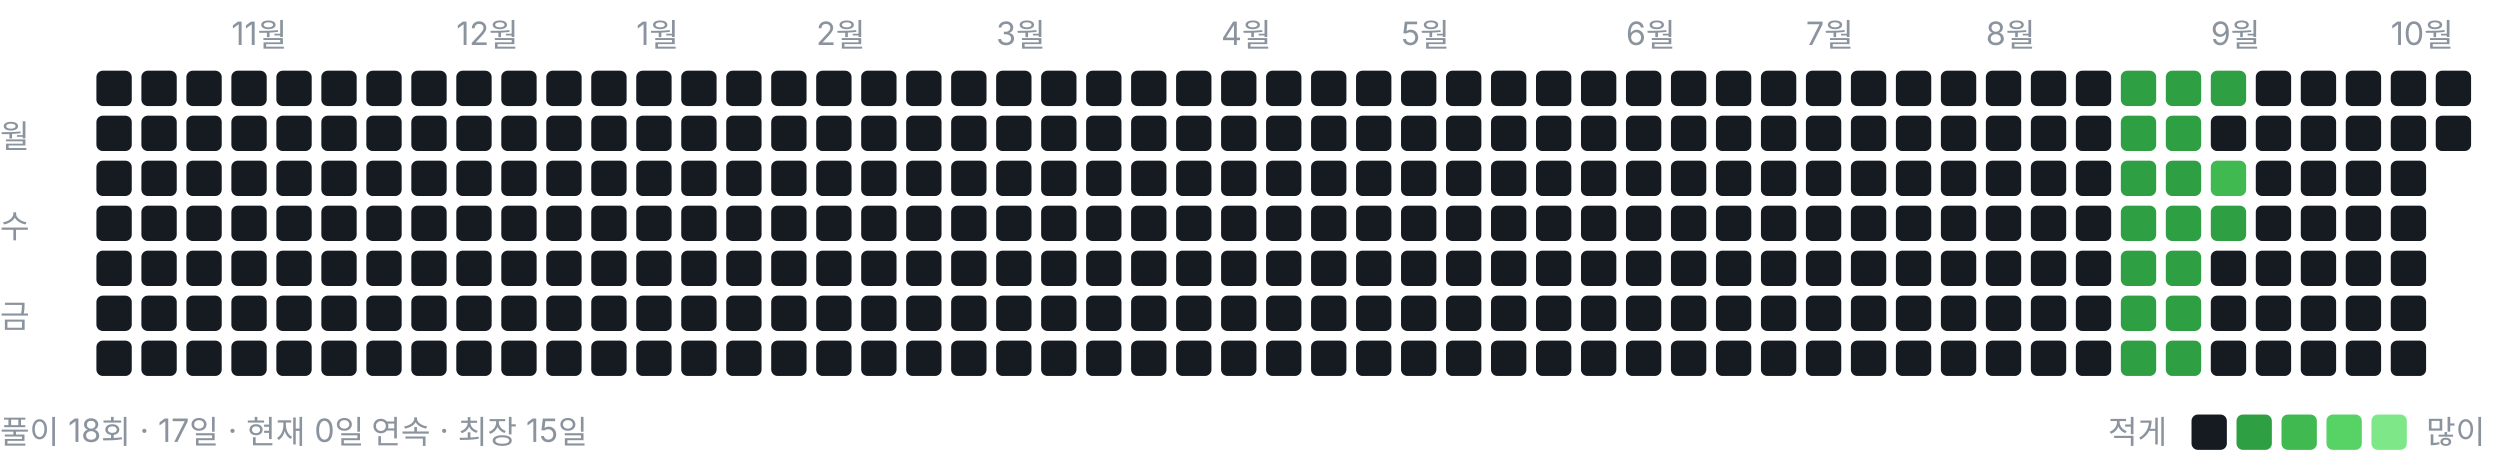
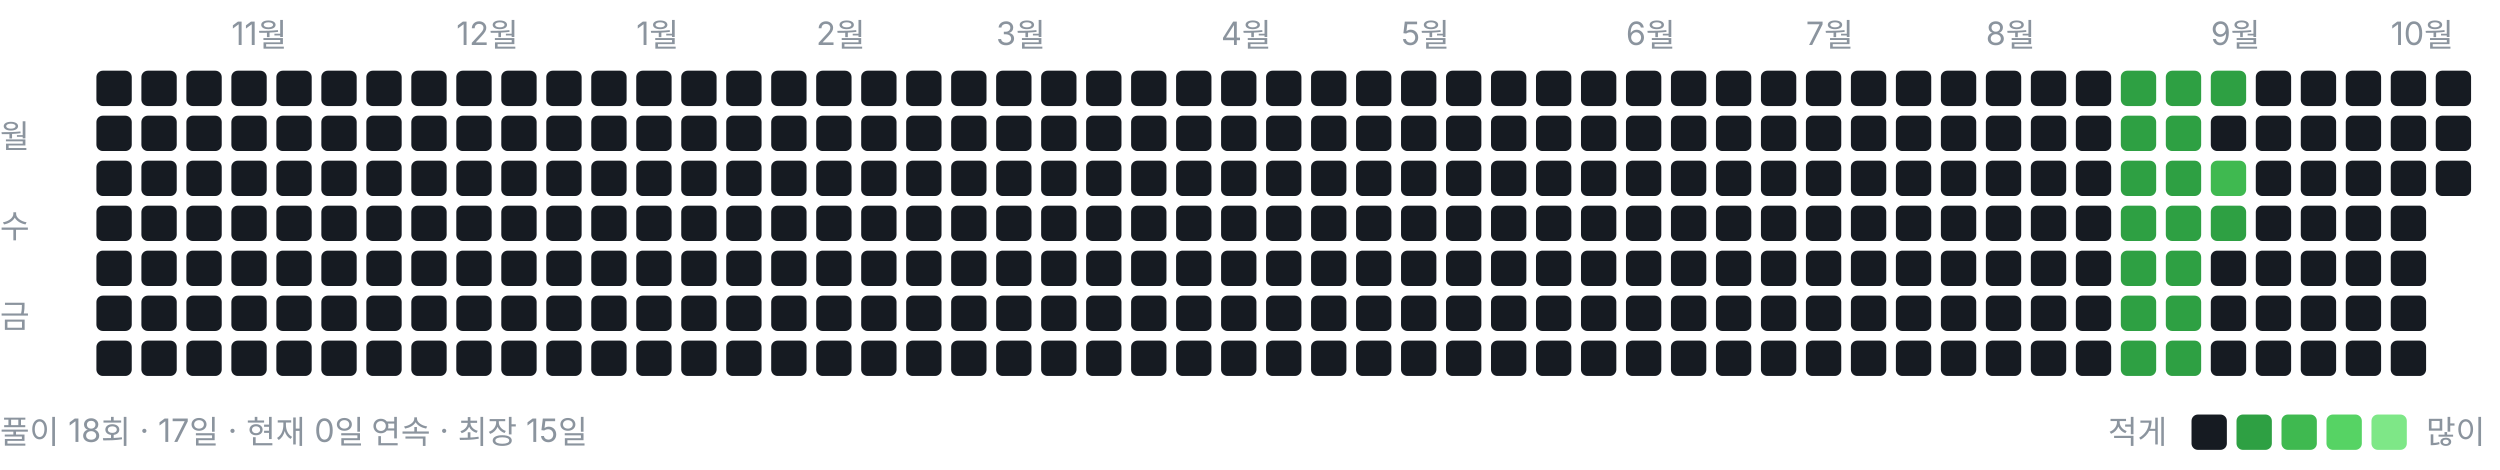
<svg xmlns="http://www.w3.org/2000/svg" width="778" height="146" viewBox="0 0 778 146" role="img" aria-label="풀이 잔디">
  <style>text{font:10px -apple-system,BlinkMacSystemFont,"Segoe UI","Malgun Gothic",sans-serif;fill:#8b949e}</style>
  <text x="72" y="14">11월</text>
  <text x="142" y="14">12월</text>
  <text x="198" y="14">1월</text>
  <text x="254" y="14">2월</text>
  <text x="310" y="14">3월</text>
  <text x="380" y="14">4월</text>
  <text x="436" y="14">5월</text>
  <text x="506" y="14">6월</text>
  <text x="562" y="14">7월</text>
  <text x="618" y="14">8월</text>
  <text x="688" y="14">9월</text>
  <text x="744" y="14">10월</text>
  <text x="0" y="46">월</text>
  <text x="0" y="74">수</text>
  <text x="0" y="102">금</text>
  <rect x="30" y="22" width="11" height="11" rx="2" ry="2" fill="#161b22" />
  <rect x="30" y="36" width="11" height="11" rx="2" ry="2" fill="#161b22" />
  <rect x="30" y="50" width="11" height="11" rx="2" ry="2" fill="#161b22" />
  <rect x="30" y="64" width="11" height="11" rx="2" ry="2" fill="#161b22" />
  <rect x="30" y="78" width="11" height="11" rx="2" ry="2" fill="#161b22" />
  <rect x="30" y="92" width="11" height="11" rx="2" ry="2" fill="#161b22" />
  <rect x="30" y="106" width="11" height="11" rx="2" ry="2" fill="#161b22" />
  <rect x="44" y="22" width="11" height="11" rx="2" ry="2" fill="#161b22" />
  <rect x="44" y="36" width="11" height="11" rx="2" ry="2" fill="#161b22" />
  <rect x="44" y="50" width="11" height="11" rx="2" ry="2" fill="#161b22" />
  <rect x="44" y="64" width="11" height="11" rx="2" ry="2" fill="#161b22" />
  <rect x="44" y="78" width="11" height="11" rx="2" ry="2" fill="#161b22" />
  <rect x="44" y="92" width="11" height="11" rx="2" ry="2" fill="#161b22" />
  <rect x="44" y="106" width="11" height="11" rx="2" ry="2" fill="#161b22" />
  <rect x="58" y="22" width="11" height="11" rx="2" ry="2" fill="#161b22" />
  <rect x="58" y="36" width="11" height="11" rx="2" ry="2" fill="#161b22" />
  <rect x="58" y="50" width="11" height="11" rx="2" ry="2" fill="#161b22" />
  <rect x="58" y="64" width="11" height="11" rx="2" ry="2" fill="#161b22" />
  <rect x="58" y="78" width="11" height="11" rx="2" ry="2" fill="#161b22" />
  <rect x="58" y="92" width="11" height="11" rx="2" ry="2" fill="#161b22" />
  <rect x="58" y="106" width="11" height="11" rx="2" ry="2" fill="#161b22" />
  <rect x="72" y="22" width="11" height="11" rx="2" ry="2" fill="#161b22" />
  <rect x="72" y="36" width="11" height="11" rx="2" ry="2" fill="#161b22" />
  <rect x="72" y="50" width="11" height="11" rx="2" ry="2" fill="#161b22" />
  <rect x="72" y="64" width="11" height="11" rx="2" ry="2" fill="#161b22" />
  <rect x="72" y="78" width="11" height="11" rx="2" ry="2" fill="#161b22" />
  <rect x="72" y="92" width="11" height="11" rx="2" ry="2" fill="#161b22" />
  <rect x="72" y="106" width="11" height="11" rx="2" ry="2" fill="#161b22" />
  <rect x="86" y="22" width="11" height="11" rx="2" ry="2" fill="#161b22" />
  <rect x="86" y="36" width="11" height="11" rx="2" ry="2" fill="#161b22" />
  <rect x="86" y="50" width="11" height="11" rx="2" ry="2" fill="#161b22" />
  <rect x="86" y="64" width="11" height="11" rx="2" ry="2" fill="#161b22" />
  <rect x="86" y="78" width="11" height="11" rx="2" ry="2" fill="#161b22" />
  <rect x="86" y="92" width="11" height="11" rx="2" ry="2" fill="#161b22" />
  <rect x="86" y="106" width="11" height="11" rx="2" ry="2" fill="#161b22" />
  <rect x="100" y="22" width="11" height="11" rx="2" ry="2" fill="#161b22" />
  <rect x="100" y="36" width="11" height="11" rx="2" ry="2" fill="#161b22" />
  <rect x="100" y="50" width="11" height="11" rx="2" ry="2" fill="#161b22" />
  <rect x="100" y="64" width="11" height="11" rx="2" ry="2" fill="#161b22" />
  <rect x="100" y="78" width="11" height="11" rx="2" ry="2" fill="#161b22" />
  <rect x="100" y="92" width="11" height="11" rx="2" ry="2" fill="#161b22" />
  <rect x="100" y="106" width="11" height="11" rx="2" ry="2" fill="#161b22" />
  <rect x="114" y="22" width="11" height="11" rx="2" ry="2" fill="#161b22" />
  <rect x="114" y="36" width="11" height="11" rx="2" ry="2" fill="#161b22" />
  <rect x="114" y="50" width="11" height="11" rx="2" ry="2" fill="#161b22" />
  <rect x="114" y="64" width="11" height="11" rx="2" ry="2" fill="#161b22" />
  <rect x="114" y="78" width="11" height="11" rx="2" ry="2" fill="#161b22" />
  <rect x="114" y="92" width="11" height="11" rx="2" ry="2" fill="#161b22" />
  <rect x="114" y="106" width="11" height="11" rx="2" ry="2" fill="#161b22" />
  <rect x="128" y="22" width="11" height="11" rx="2" ry="2" fill="#161b22" />
  <rect x="128" y="36" width="11" height="11" rx="2" ry="2" fill="#161b22" />
  <rect x="128" y="50" width="11" height="11" rx="2" ry="2" fill="#161b22" />
  <rect x="128" y="64" width="11" height="11" rx="2" ry="2" fill="#161b22" />
  <rect x="128" y="78" width="11" height="11" rx="2" ry="2" fill="#161b22" />
  <rect x="128" y="92" width="11" height="11" rx="2" ry="2" fill="#161b22" />
  <rect x="128" y="106" width="11" height="11" rx="2" ry="2" fill="#161b22" />
  <rect x="142" y="22" width="11" height="11" rx="2" ry="2" fill="#161b22" />
  <rect x="142" y="36" width="11" height="11" rx="2" ry="2" fill="#161b22" />
  <rect x="142" y="50" width="11" height="11" rx="2" ry="2" fill="#161b22" />
  <rect x="142" y="64" width="11" height="11" rx="2" ry="2" fill="#161b22" />
  <rect x="142" y="78" width="11" height="11" rx="2" ry="2" fill="#161b22" />
  <rect x="142" y="92" width="11" height="11" rx="2" ry="2" fill="#161b22" />
  <rect x="142" y="106" width="11" height="11" rx="2" ry="2" fill="#161b22" />
  <rect x="156" y="22" width="11" height="11" rx="2" ry="2" fill="#161b22" />
  <rect x="156" y="36" width="11" height="11" rx="2" ry="2" fill="#161b22" />
  <rect x="156" y="50" width="11" height="11" rx="2" ry="2" fill="#161b22" />
  <rect x="156" y="64" width="11" height="11" rx="2" ry="2" fill="#161b22" />
  <rect x="156" y="78" width="11" height="11" rx="2" ry="2" fill="#161b22" />
  <rect x="156" y="92" width="11" height="11" rx="2" ry="2" fill="#161b22" />
  <rect x="156" y="106" width="11" height="11" rx="2" ry="2" fill="#161b22" />
  <rect x="170" y="22" width="11" height="11" rx="2" ry="2" fill="#161b22" />
  <rect x="170" y="36" width="11" height="11" rx="2" ry="2" fill="#161b22" />
  <rect x="170" y="50" width="11" height="11" rx="2" ry="2" fill="#161b22" />
  <rect x="170" y="64" width="11" height="11" rx="2" ry="2" fill="#161b22" />
  <rect x="170" y="78" width="11" height="11" rx="2" ry="2" fill="#161b22" />
  <rect x="170" y="92" width="11" height="11" rx="2" ry="2" fill="#161b22" />
  <rect x="170" y="106" width="11" height="11" rx="2" ry="2" fill="#161b22" />
  <rect x="184" y="22" width="11" height="11" rx="2" ry="2" fill="#161b22" />
  <rect x="184" y="36" width="11" height="11" rx="2" ry="2" fill="#161b22" />
  <rect x="184" y="50" width="11" height="11" rx="2" ry="2" fill="#161b22" />
  <rect x="184" y="64" width="11" height="11" rx="2" ry="2" fill="#161b22" />
  <rect x="184" y="78" width="11" height="11" rx="2" ry="2" fill="#161b22" />
  <rect x="184" y="92" width="11" height="11" rx="2" ry="2" fill="#161b22" />
  <rect x="184" y="106" width="11" height="11" rx="2" ry="2" fill="#161b22" />
  <rect x="198" y="22" width="11" height="11" rx="2" ry="2" fill="#161b22" />
  <rect x="198" y="36" width="11" height="11" rx="2" ry="2" fill="#161b22" />
  <rect x="198" y="50" width="11" height="11" rx="2" ry="2" fill="#161b22" />
  <rect x="198" y="64" width="11" height="11" rx="2" ry="2" fill="#161b22" />
  <rect x="198" y="78" width="11" height="11" rx="2" ry="2" fill="#161b22" />
  <rect x="198" y="92" width="11" height="11" rx="2" ry="2" fill="#161b22" />
  <rect x="198" y="106" width="11" height="11" rx="2" ry="2" fill="#161b22" />
  <rect x="212" y="22" width="11" height="11" rx="2" ry="2" fill="#161b22" />
  <rect x="212" y="36" width="11" height="11" rx="2" ry="2" fill="#161b22" />
  <rect x="212" y="50" width="11" height="11" rx="2" ry="2" fill="#161b22" />
  <rect x="212" y="64" width="11" height="11" rx="2" ry="2" fill="#161b22" />
  <rect x="212" y="78" width="11" height="11" rx="2" ry="2" fill="#161b22" />
  <rect x="212" y="92" width="11" height="11" rx="2" ry="2" fill="#161b22" />
  <rect x="212" y="106" width="11" height="11" rx="2" ry="2" fill="#161b22" />
  <rect x="226" y="22" width="11" height="11" rx="2" ry="2" fill="#161b22" />
  <rect x="226" y="36" width="11" height="11" rx="2" ry="2" fill="#161b22" />
  <rect x="226" y="50" width="11" height="11" rx="2" ry="2" fill="#161b22" />
  <rect x="226" y="64" width="11" height="11" rx="2" ry="2" fill="#161b22" />
  <rect x="226" y="78" width="11" height="11" rx="2" ry="2" fill="#161b22" />
  <rect x="226" y="92" width="11" height="11" rx="2" ry="2" fill="#161b22" />
  <rect x="226" y="106" width="11" height="11" rx="2" ry="2" fill="#161b22" />
  <rect x="240" y="22" width="11" height="11" rx="2" ry="2" fill="#161b22" />
  <rect x="240" y="36" width="11" height="11" rx="2" ry="2" fill="#161b22" />
  <rect x="240" y="50" width="11" height="11" rx="2" ry="2" fill="#161b22" />
  <rect x="240" y="64" width="11" height="11" rx="2" ry="2" fill="#161b22" />
  <rect x="240" y="78" width="11" height="11" rx="2" ry="2" fill="#161b22" />
  <rect x="240" y="92" width="11" height="11" rx="2" ry="2" fill="#161b22" />
  <rect x="240" y="106" width="11" height="11" rx="2" ry="2" fill="#161b22" />
  <rect x="254" y="22" width="11" height="11" rx="2" ry="2" fill="#161b22" />
  <rect x="254" y="36" width="11" height="11" rx="2" ry="2" fill="#161b22" />
  <rect x="254" y="50" width="11" height="11" rx="2" ry="2" fill="#161b22" />
  <rect x="254" y="64" width="11" height="11" rx="2" ry="2" fill="#161b22" />
  <rect x="254" y="78" width="11" height="11" rx="2" ry="2" fill="#161b22" />
  <rect x="254" y="92" width="11" height="11" rx="2" ry="2" fill="#161b22" />
  <rect x="254" y="106" width="11" height="11" rx="2" ry="2" fill="#161b22" />
  <rect x="268" y="22" width="11" height="11" rx="2" ry="2" fill="#161b22" />
  <rect x="268" y="36" width="11" height="11" rx="2" ry="2" fill="#161b22" />
  <rect x="268" y="50" width="11" height="11" rx="2" ry="2" fill="#161b22" />
  <rect x="268" y="64" width="11" height="11" rx="2" ry="2" fill="#161b22" />
  <rect x="268" y="78" width="11" height="11" rx="2" ry="2" fill="#161b22" />
  <rect x="268" y="92" width="11" height="11" rx="2" ry="2" fill="#161b22" />
  <rect x="268" y="106" width="11" height="11" rx="2" ry="2" fill="#161b22" />
  <rect x="282" y="22" width="11" height="11" rx="2" ry="2" fill="#161b22" />
  <rect x="282" y="36" width="11" height="11" rx="2" ry="2" fill="#161b22" />
  <rect x="282" y="50" width="11" height="11" rx="2" ry="2" fill="#161b22" />
  <rect x="282" y="64" width="11" height="11" rx="2" ry="2" fill="#161b22" />
  <rect x="282" y="78" width="11" height="11" rx="2" ry="2" fill="#161b22" />
  <rect x="282" y="92" width="11" height="11" rx="2" ry="2" fill="#161b22" />
  <rect x="282" y="106" width="11" height="11" rx="2" ry="2" fill="#161b22" />
  <rect x="296" y="22" width="11" height="11" rx="2" ry="2" fill="#161b22" />
  <rect x="296" y="36" width="11" height="11" rx="2" ry="2" fill="#161b22" />
  <rect x="296" y="50" width="11" height="11" rx="2" ry="2" fill="#161b22" />
  <rect x="296" y="64" width="11" height="11" rx="2" ry="2" fill="#161b22" />
  <rect x="296" y="78" width="11" height="11" rx="2" ry="2" fill="#161b22" />
  <rect x="296" y="92" width="11" height="11" rx="2" ry="2" fill="#161b22" />
  <rect x="296" y="106" width="11" height="11" rx="2" ry="2" fill="#161b22" />
  <rect x="310" y="22" width="11" height="11" rx="2" ry="2" fill="#161b22" />
  <rect x="310" y="36" width="11" height="11" rx="2" ry="2" fill="#161b22" />
  <rect x="310" y="50" width="11" height="11" rx="2" ry="2" fill="#161b22" />
  <rect x="310" y="64" width="11" height="11" rx="2" ry="2" fill="#161b22" />
  <rect x="310" y="78" width="11" height="11" rx="2" ry="2" fill="#161b22" />
  <rect x="310" y="92" width="11" height="11" rx="2" ry="2" fill="#161b22" />
  <rect x="310" y="106" width="11" height="11" rx="2" ry="2" fill="#161b22" />
  <rect x="324" y="22" width="11" height="11" rx="2" ry="2" fill="#161b22" />
  <rect x="324" y="36" width="11" height="11" rx="2" ry="2" fill="#161b22" />
  <rect x="324" y="50" width="11" height="11" rx="2" ry="2" fill="#161b22" />
  <rect x="324" y="64" width="11" height="11" rx="2" ry="2" fill="#161b22" />
  <rect x="324" y="78" width="11" height="11" rx="2" ry="2" fill="#161b22" />
  <rect x="324" y="92" width="11" height="11" rx="2" ry="2" fill="#161b22" />
  <rect x="324" y="106" width="11" height="11" rx="2" ry="2" fill="#161b22" />
  <rect x="338" y="22" width="11" height="11" rx="2" ry="2" fill="#161b22" />
  <rect x="338" y="36" width="11" height="11" rx="2" ry="2" fill="#161b22" />
  <rect x="338" y="50" width="11" height="11" rx="2" ry="2" fill="#161b22" />
  <rect x="338" y="64" width="11" height="11" rx="2" ry="2" fill="#161b22" />
  <rect x="338" y="78" width="11" height="11" rx="2" ry="2" fill="#161b22" />
  <rect x="338" y="92" width="11" height="11" rx="2" ry="2" fill="#161b22" />
  <rect x="338" y="106" width="11" height="11" rx="2" ry="2" fill="#161b22" />
  <rect x="352" y="22" width="11" height="11" rx="2" ry="2" fill="#161b22" />
  <rect x="352" y="36" width="11" height="11" rx="2" ry="2" fill="#161b22" />
  <rect x="352" y="50" width="11" height="11" rx="2" ry="2" fill="#161b22" />
  <rect x="352" y="64" width="11" height="11" rx="2" ry="2" fill="#161b22" />
  <rect x="352" y="78" width="11" height="11" rx="2" ry="2" fill="#161b22" />
  <rect x="352" y="92" width="11" height="11" rx="2" ry="2" fill="#161b22" />
  <rect x="352" y="106" width="11" height="11" rx="2" ry="2" fill="#161b22" />
  <rect x="366" y="22" width="11" height="11" rx="2" ry="2" fill="#161b22" />
  <rect x="366" y="36" width="11" height="11" rx="2" ry="2" fill="#161b22" />
  <rect x="366" y="50" width="11" height="11" rx="2" ry="2" fill="#161b22" />
  <rect x="366" y="64" width="11" height="11" rx="2" ry="2" fill="#161b22" />
  <rect x="366" y="78" width="11" height="11" rx="2" ry="2" fill="#161b22" />
  <rect x="366" y="92" width="11" height="11" rx="2" ry="2" fill="#161b22" />
  <rect x="366" y="106" width="11" height="11" rx="2" ry="2" fill="#161b22" />
  <rect x="380" y="22" width="11" height="11" rx="2" ry="2" fill="#161b22" />
  <rect x="380" y="36" width="11" height="11" rx="2" ry="2" fill="#161b22" />
  <rect x="380" y="50" width="11" height="11" rx="2" ry="2" fill="#161b22" />
  <rect x="380" y="64" width="11" height="11" rx="2" ry="2" fill="#161b22" />
  <rect x="380" y="78" width="11" height="11" rx="2" ry="2" fill="#161b22" />
  <rect x="380" y="92" width="11" height="11" rx="2" ry="2" fill="#161b22" />
  <rect x="380" y="106" width="11" height="11" rx="2" ry="2" fill="#161b22" />
  <rect x="394" y="22" width="11" height="11" rx="2" ry="2" fill="#161b22" />
  <rect x="394" y="36" width="11" height="11" rx="2" ry="2" fill="#161b22" />
  <rect x="394" y="50" width="11" height="11" rx="2" ry="2" fill="#161b22" />
  <rect x="394" y="64" width="11" height="11" rx="2" ry="2" fill="#161b22" />
  <rect x="394" y="78" width="11" height="11" rx="2" ry="2" fill="#161b22" />
  <rect x="394" y="92" width="11" height="11" rx="2" ry="2" fill="#161b22" />
  <rect x="394" y="106" width="11" height="11" rx="2" ry="2" fill="#161b22" />
  <rect x="408" y="22" width="11" height="11" rx="2" ry="2" fill="#161b22" />
  <rect x="408" y="36" width="11" height="11" rx="2" ry="2" fill="#161b22" />
  <rect x="408" y="50" width="11" height="11" rx="2" ry="2" fill="#161b22" />
  <rect x="408" y="64" width="11" height="11" rx="2" ry="2" fill="#161b22" />
  <rect x="408" y="78" width="11" height="11" rx="2" ry="2" fill="#161b22" />
  <rect x="408" y="92" width="11" height="11" rx="2" ry="2" fill="#161b22" />
  <rect x="408" y="106" width="11" height="11" rx="2" ry="2" fill="#161b22" />
  <rect x="422" y="22" width="11" height="11" rx="2" ry="2" fill="#161b22" />
  <rect x="422" y="36" width="11" height="11" rx="2" ry="2" fill="#161b22" />
  <rect x="422" y="50" width="11" height="11" rx="2" ry="2" fill="#161b22" />
  <rect x="422" y="64" width="11" height="11" rx="2" ry="2" fill="#161b22" />
  <rect x="422" y="78" width="11" height="11" rx="2" ry="2" fill="#161b22" />
  <rect x="422" y="92" width="11" height="11" rx="2" ry="2" fill="#161b22" />
  <rect x="422" y="106" width="11" height="11" rx="2" ry="2" fill="#161b22" />
  <rect x="436" y="22" width="11" height="11" rx="2" ry="2" fill="#161b22" />
  <rect x="436" y="36" width="11" height="11" rx="2" ry="2" fill="#161b22" />
  <rect x="436" y="50" width="11" height="11" rx="2" ry="2" fill="#161b22" />
  <rect x="436" y="64" width="11" height="11" rx="2" ry="2" fill="#161b22" />
  <rect x="436" y="78" width="11" height="11" rx="2" ry="2" fill="#161b22" />
  <rect x="436" y="92" width="11" height="11" rx="2" ry="2" fill="#161b22" />
  <rect x="436" y="106" width="11" height="11" rx="2" ry="2" fill="#161b22" />
  <rect x="450" y="22" width="11" height="11" rx="2" ry="2" fill="#161b22" />
  <rect x="450" y="36" width="11" height="11" rx="2" ry="2" fill="#161b22" />
  <rect x="450" y="50" width="11" height="11" rx="2" ry="2" fill="#161b22" />
  <rect x="450" y="64" width="11" height="11" rx="2" ry="2" fill="#161b22" />
  <rect x="450" y="78" width="11" height="11" rx="2" ry="2" fill="#161b22" />
  <rect x="450" y="92" width="11" height="11" rx="2" ry="2" fill="#161b22" />
  <rect x="450" y="106" width="11" height="11" rx="2" ry="2" fill="#161b22" />
  <rect x="464" y="22" width="11" height="11" rx="2" ry="2" fill="#161b22" />
  <rect x="464" y="36" width="11" height="11" rx="2" ry="2" fill="#161b22" />
  <rect x="464" y="50" width="11" height="11" rx="2" ry="2" fill="#161b22" />
  <rect x="464" y="64" width="11" height="11" rx="2" ry="2" fill="#161b22" />
  <rect x="464" y="78" width="11" height="11" rx="2" ry="2" fill="#161b22" />
  <rect x="464" y="92" width="11" height="11" rx="2" ry="2" fill="#161b22" />
  <rect x="464" y="106" width="11" height="11" rx="2" ry="2" fill="#161b22" />
  <rect x="478" y="22" width="11" height="11" rx="2" ry="2" fill="#161b22" />
  <rect x="478" y="36" width="11" height="11" rx="2" ry="2" fill="#161b22" />
  <rect x="478" y="50" width="11" height="11" rx="2" ry="2" fill="#161b22" />
  <rect x="478" y="64" width="11" height="11" rx="2" ry="2" fill="#161b22" />
  <rect x="478" y="78" width="11" height="11" rx="2" ry="2" fill="#161b22" />
  <rect x="478" y="92" width="11" height="11" rx="2" ry="2" fill="#161b22" />
  <rect x="478" y="106" width="11" height="11" rx="2" ry="2" fill="#161b22" />
  <rect x="492" y="22" width="11" height="11" rx="2" ry="2" fill="#161b22" />
  <rect x="492" y="36" width="11" height="11" rx="2" ry="2" fill="#161b22" />
  <rect x="492" y="50" width="11" height="11" rx="2" ry="2" fill="#161b22" />
  <rect x="492" y="64" width="11" height="11" rx="2" ry="2" fill="#161b22" />
  <rect x="492" y="78" width="11" height="11" rx="2" ry="2" fill="#161b22" />
  <rect x="492" y="92" width="11" height="11" rx="2" ry="2" fill="#161b22" />
  <rect x="492" y="106" width="11" height="11" rx="2" ry="2" fill="#161b22" />
  <rect x="506" y="22" width="11" height="11" rx="2" ry="2" fill="#161b22" />
  <rect x="506" y="36" width="11" height="11" rx="2" ry="2" fill="#161b22" />
  <rect x="506" y="50" width="11" height="11" rx="2" ry="2" fill="#161b22" />
  <rect x="506" y="64" width="11" height="11" rx="2" ry="2" fill="#161b22" />
  <rect x="506" y="78" width="11" height="11" rx="2" ry="2" fill="#161b22" />
  <rect x="506" y="92" width="11" height="11" rx="2" ry="2" fill="#161b22" />
  <rect x="506" y="106" width="11" height="11" rx="2" ry="2" fill="#161b22" />
  <rect x="520" y="22" width="11" height="11" rx="2" ry="2" fill="#161b22" />
  <rect x="520" y="36" width="11" height="11" rx="2" ry="2" fill="#161b22" />
  <rect x="520" y="50" width="11" height="11" rx="2" ry="2" fill="#161b22" />
  <rect x="520" y="64" width="11" height="11" rx="2" ry="2" fill="#161b22" />
  <rect x="520" y="78" width="11" height="11" rx="2" ry="2" fill="#161b22" />
  <rect x="520" y="92" width="11" height="11" rx="2" ry="2" fill="#161b22" />
  <rect x="520" y="106" width="11" height="11" rx="2" ry="2" fill="#161b22" />
  <rect x="534" y="22" width="11" height="11" rx="2" ry="2" fill="#161b22" />
  <rect x="534" y="36" width="11" height="11" rx="2" ry="2" fill="#161b22" />
  <rect x="534" y="50" width="11" height="11" rx="2" ry="2" fill="#161b22" />
  <rect x="534" y="64" width="11" height="11" rx="2" ry="2" fill="#161b22" />
  <rect x="534" y="78" width="11" height="11" rx="2" ry="2" fill="#161b22" />
  <rect x="534" y="92" width="11" height="11" rx="2" ry="2" fill="#161b22" />
  <rect x="534" y="106" width="11" height="11" rx="2" ry="2" fill="#161b22" />
  <rect x="548" y="22" width="11" height="11" rx="2" ry="2" fill="#161b22" />
  <rect x="548" y="36" width="11" height="11" rx="2" ry="2" fill="#161b22" />
  <rect x="548" y="50" width="11" height="11" rx="2" ry="2" fill="#161b22" />
  <rect x="548" y="64" width="11" height="11" rx="2" ry="2" fill="#161b22" />
  <rect x="548" y="78" width="11" height="11" rx="2" ry="2" fill="#161b22" />
  <rect x="548" y="92" width="11" height="11" rx="2" ry="2" fill="#161b22" />
  <rect x="548" y="106" width="11" height="11" rx="2" ry="2" fill="#161b22" />
  <rect x="562" y="22" width="11" height="11" rx="2" ry="2" fill="#161b22" />
  <rect x="562" y="36" width="11" height="11" rx="2" ry="2" fill="#161b22" />
  <rect x="562" y="50" width="11" height="11" rx="2" ry="2" fill="#161b22" />
  <rect x="562" y="64" width="11" height="11" rx="2" ry="2" fill="#161b22" />
  <rect x="562" y="78" width="11" height="11" rx="2" ry="2" fill="#161b22" />
  <rect x="562" y="92" width="11" height="11" rx="2" ry="2" fill="#161b22" />
  <rect x="562" y="106" width="11" height="11" rx="2" ry="2" fill="#161b22" />
  <rect x="576" y="22" width="11" height="11" rx="2" ry="2" fill="#161b22" />
  <rect x="576" y="36" width="11" height="11" rx="2" ry="2" fill="#161b22" />
  <rect x="576" y="50" width="11" height="11" rx="2" ry="2" fill="#161b22" />
  <rect x="576" y="64" width="11" height="11" rx="2" ry="2" fill="#161b22" />
  <rect x="576" y="78" width="11" height="11" rx="2" ry="2" fill="#161b22" />
  <rect x="576" y="92" width="11" height="11" rx="2" ry="2" fill="#161b22" />
  <rect x="576" y="106" width="11" height="11" rx="2" ry="2" fill="#161b22" />
  <rect x="590" y="22" width="11" height="11" rx="2" ry="2" fill="#161b22" />
  <rect x="590" y="36" width="11" height="11" rx="2" ry="2" fill="#161b22" />
  <rect x="590" y="50" width="11" height="11" rx="2" ry="2" fill="#161b22" />
  <rect x="590" y="64" width="11" height="11" rx="2" ry="2" fill="#161b22" />
  <rect x="590" y="78" width="11" height="11" rx="2" ry="2" fill="#161b22" />
  <rect x="590" y="92" width="11" height="11" rx="2" ry="2" fill="#161b22" />
  <rect x="590" y="106" width="11" height="11" rx="2" ry="2" fill="#161b22" />
  <rect x="604" y="22" width="11" height="11" rx="2" ry="2" fill="#161b22" />
  <rect x="604" y="36" width="11" height="11" rx="2" ry="2" fill="#161b22" />
  <rect x="604" y="50" width="11" height="11" rx="2" ry="2" fill="#161b22" />
  <rect x="604" y="64" width="11" height="11" rx="2" ry="2" fill="#161b22" />
  <rect x="604" y="78" width="11" height="11" rx="2" ry="2" fill="#161b22" />
  <rect x="604" y="92" width="11" height="11" rx="2" ry="2" fill="#161b22" />
  <rect x="604" y="106" width="11" height="11" rx="2" ry="2" fill="#161b22" />
  <rect x="618" y="22" width="11" height="11" rx="2" ry="2" fill="#161b22" />
  <rect x="618" y="36" width="11" height="11" rx="2" ry="2" fill="#161b22" />
  <rect x="618" y="50" width="11" height="11" rx="2" ry="2" fill="#161b22" />
  <rect x="618" y="64" width="11" height="11" rx="2" ry="2" fill="#161b22" />
  <rect x="618" y="78" width="11" height="11" rx="2" ry="2" fill="#161b22" />
  <rect x="618" y="92" width="11" height="11" rx="2" ry="2" fill="#161b22" />
  <rect x="618" y="106" width="11" height="11" rx="2" ry="2" fill="#161b22" />
  <rect x="632" y="22" width="11" height="11" rx="2" ry="2" fill="#161b22" />
  <rect x="632" y="36" width="11" height="11" rx="2" ry="2" fill="#161b22" />
  <rect x="632" y="50" width="11" height="11" rx="2" ry="2" fill="#161b22" />
  <rect x="632" y="64" width="11" height="11" rx="2" ry="2" fill="#161b22" />
  <rect x="632" y="78" width="11" height="11" rx="2" ry="2" fill="#161b22" />
  <rect x="632" y="92" width="11" height="11" rx="2" ry="2" fill="#161b22" />
  <rect x="632" y="106" width="11" height="11" rx="2" ry="2" fill="#161b22" />
  <rect x="646" y="22" width="11" height="11" rx="2" ry="2" fill="#161b22" />
  <rect x="646" y="36" width="11" height="11" rx="2" ry="2" fill="#161b22" />
  <rect x="646" y="50" width="11" height="11" rx="2" ry="2" fill="#161b22" />
  <rect x="646" y="64" width="11" height="11" rx="2" ry="2" fill="#161b22" />
  <rect x="646" y="78" width="11" height="11" rx="2" ry="2" fill="#161b22" />
  <rect x="646" y="92" width="11" height="11" rx="2" ry="2" fill="#161b22" />
  <rect x="646" y="106" width="11" height="11" rx="2" ry="2" fill="#161b22" />
  <rect x="660" y="22" width="11" height="11" rx="2" ry="2" fill="#2ea043" />
  <rect x="660" y="36" width="11" height="11" rx="2" ry="2" fill="#2ea043" />
  <rect x="660" y="50" width="11" height="11" rx="2" ry="2" fill="#2ea043" />
  <rect x="660" y="64" width="11" height="11" rx="2" ry="2" fill="#2ea043" />
  <rect x="660" y="78" width="11" height="11" rx="2" ry="2" fill="#2ea043" />
  <rect x="660" y="92" width="11" height="11" rx="2" ry="2" fill="#2ea043" />
  <rect x="660" y="106" width="11" height="11" rx="2" ry="2" fill="#2ea043" />
  <rect x="674" y="22" width="11" height="11" rx="2" ry="2" fill="#2ea043" />
  <rect x="674" y="36" width="11" height="11" rx="2" ry="2" fill="#2ea043" />
  <rect x="674" y="50" width="11" height="11" rx="2" ry="2" fill="#2ea043" />
  <rect x="674" y="64" width="11" height="11" rx="2" ry="2" fill="#2ea043" />
  <rect x="674" y="78" width="11" height="11" rx="2" ry="2" fill="#2ea043" />
  <rect x="674" y="92" width="11" height="11" rx="2" ry="2" fill="#2ea043" />
  <rect x="674" y="106" width="11" height="11" rx="2" ry="2" fill="#2ea043" />
  <rect x="688" y="22" width="11" height="11" rx="2" ry="2" fill="#2ea043" />
  <rect x="688" y="36" width="11" height="11" rx="2" ry="2" fill="#161b22" />
  <rect x="688" y="50" width="11" height="11" rx="2" ry="2" fill="#3fb950" />
  <rect x="688" y="64" width="11" height="11" rx="2" ry="2" fill="#2ea043" />
  <rect x="688" y="78" width="11" height="11" rx="2" ry="2" fill="#161b22" />
  <rect x="688" y="92" width="11" height="11" rx="2" ry="2" fill="#161b22" />
  <rect x="688" y="106" width="11" height="11" rx="2" ry="2" fill="#161b22" />
  <rect x="702" y="22" width="11" height="11" rx="2" ry="2" fill="#161b22" />
  <rect x="702" y="36" width="11" height="11" rx="2" ry="2" fill="#161b22" />
  <rect x="702" y="50" width="11" height="11" rx="2" ry="2" fill="#161b22" />
  <rect x="702" y="64" width="11" height="11" rx="2" ry="2" fill="#161b22" />
  <rect x="702" y="78" width="11" height="11" rx="2" ry="2" fill="#161b22" />
  <rect x="702" y="92" width="11" height="11" rx="2" ry="2" fill="#161b22" />
  <rect x="702" y="106" width="11" height="11" rx="2" ry="2" fill="#161b22" />
  <rect x="716" y="22" width="11" height="11" rx="2" ry="2" fill="#161b22" />
  <rect x="716" y="36" width="11" height="11" rx="2" ry="2" fill="#161b22" />
  <rect x="716" y="50" width="11" height="11" rx="2" ry="2" fill="#161b22" />
  <rect x="716" y="64" width="11" height="11" rx="2" ry="2" fill="#161b22" />
  <rect x="716" y="78" width="11" height="11" rx="2" ry="2" fill="#161b22" />
  <rect x="716" y="92" width="11" height="11" rx="2" ry="2" fill="#161b22" />
  <rect x="716" y="106" width="11" height="11" rx="2" ry="2" fill="#161b22" />
  <rect x="730" y="22" width="11" height="11" rx="2" ry="2" fill="#161b22" />
  <rect x="730" y="36" width="11" height="11" rx="2" ry="2" fill="#161b22" />
  <rect x="730" y="50" width="11" height="11" rx="2" ry="2" fill="#161b22" />
  <rect x="730" y="64" width="11" height="11" rx="2" ry="2" fill="#161b22" />
  <rect x="730" y="78" width="11" height="11" rx="2" ry="2" fill="#161b22" />
  <rect x="730" y="92" width="11" height="11" rx="2" ry="2" fill="#161b22" />
  <rect x="730" y="106" width="11" height="11" rx="2" ry="2" fill="#161b22" />
  <rect x="744" y="22" width="11" height="11" rx="2" ry="2" fill="#161b22" />
  <rect x="744" y="36" width="11" height="11" rx="2" ry="2" fill="#161b22" />
  <rect x="744" y="50" width="11" height="11" rx="2" ry="2" fill="#161b22" />
  <rect x="744" y="64" width="11" height="11" rx="2" ry="2" fill="#161b22" />
  <rect x="744" y="78" width="11" height="11" rx="2" ry="2" fill="#161b22" />
  <rect x="744" y="92" width="11" height="11" rx="2" ry="2" fill="#161b22" />
  <rect x="744" y="106" width="11" height="11" rx="2" ry="2" fill="#161b22" />
  <rect x="758" y="22" width="11" height="11" rx="2" ry="2" fill="#161b22" />
  <rect x="758" y="36" width="11" height="11" rx="2" ry="2" fill="#161b22" />
+   <rect x="758" y="50" width="11" height="11" rx="2" ry="2" fill="#161b22" />
  <text x="0" y="138">풀이 18회 · 17일 · 현재 0일 연속 · 최장 15일</text>
  <text x="656" y="138">적게</text>
  <rect x="682" y="129" width="11" height="11" rx="2" ry="2" fill="#161b22" />
  <rect x="696" y="129" width="11" height="11" rx="2" ry="2" fill="#2ea043" />
  <rect x="710" y="129" width="11" height="11" rx="2" ry="2" fill="#3fb950" />
  <rect x="724" y="129" width="11" height="11" rx="2" ry="2" fill="#56d364" />
  <rect x="738" y="129" width="11" height="11" rx="2" ry="2" fill="#7ee787" />
  <text x="755" y="138">많이</text>
</svg>
